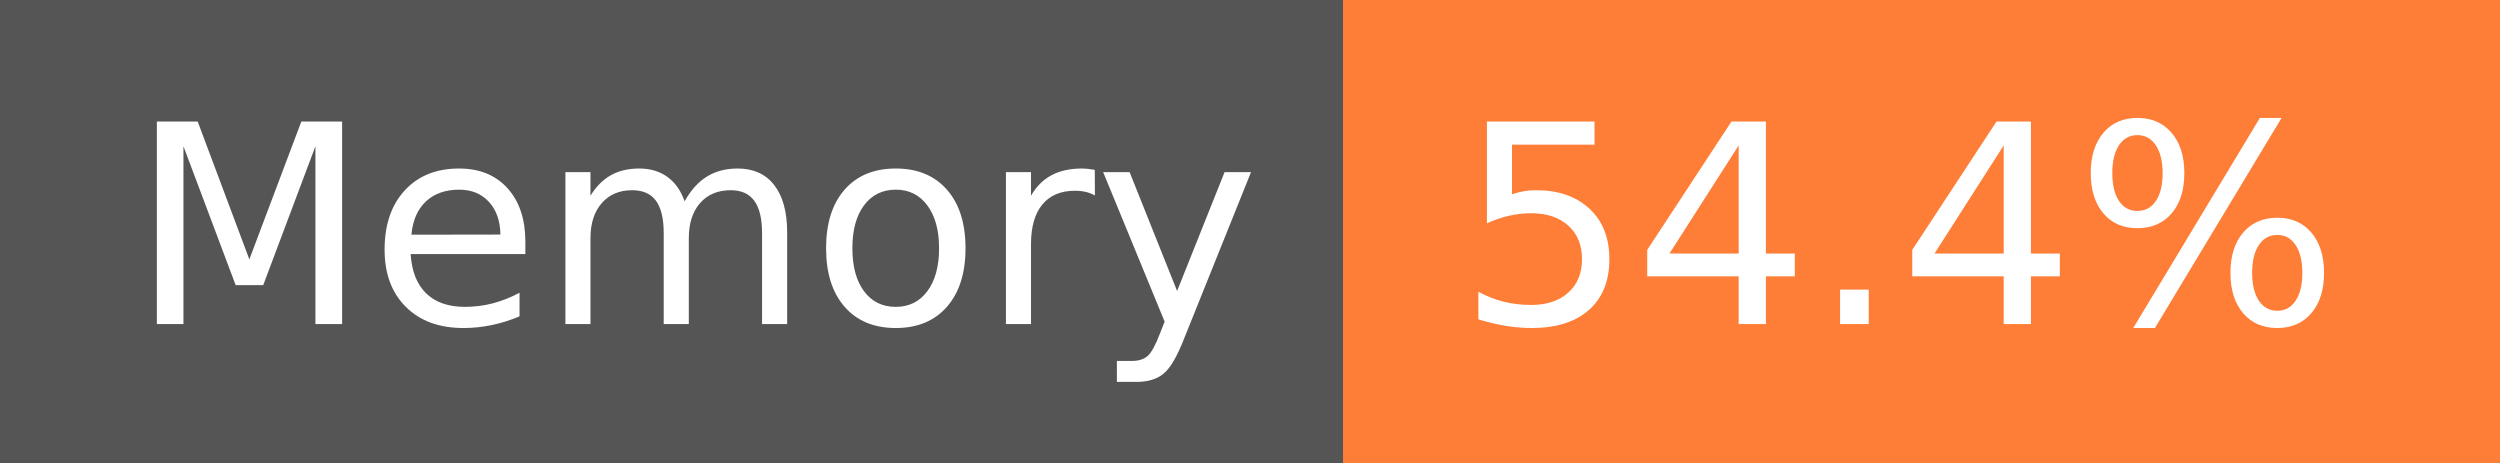
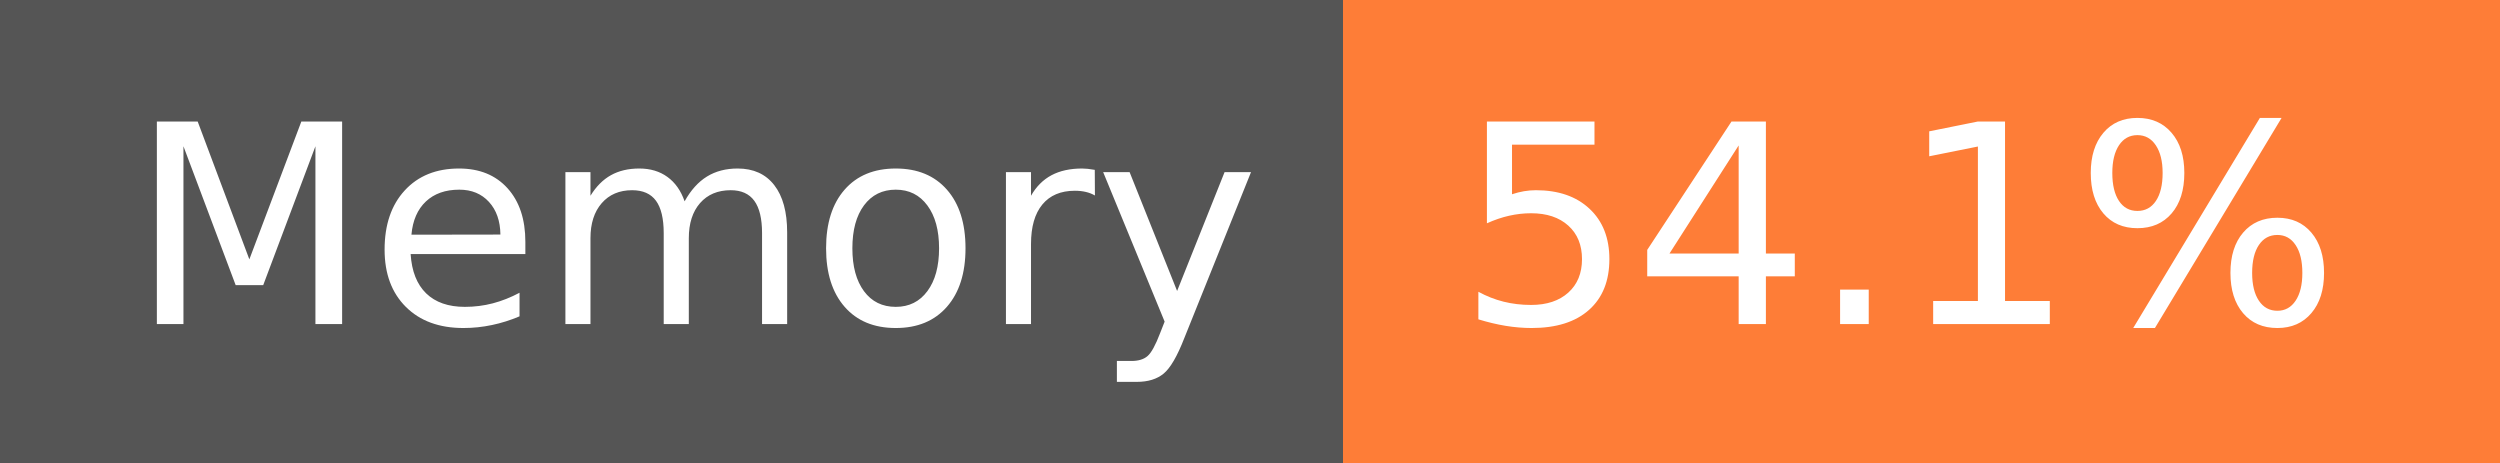
- <svg xmlns="http://www.w3.org/2000/svg" width="108" height="20" role="img" aria-label="Memory: 54.4%">
+ <svg xmlns="http://www.w3.org/2000/svg" width="108" height="20" role="img" aria-label="Memory: 54.1%">
  <g shape-rendering="crispEdges">
    <rect width="58" height="20" fill="#555" />
    <rect x="58" width="50" height="20" fill="#fe7d37" />
  </g>
  <g fill="#fff" text-anchor="middle" font-family="Verdana,Geneva,DejaVu Sans,sans-serif" text-rendering="geometricPrecision" font-size="120">
    <text x="300" y="140" transform="scale(.1)" fill="#fff" textLength="466">Memory</text>
-     <text x="820" y="140" transform="scale(.1)" fill="#fff" textLength="390">54.4%</text>
+     <text x="820" y="140" transform="scale(.1)" fill="#fff" textLength="390">54.1%</text>
  </g>
</svg>
